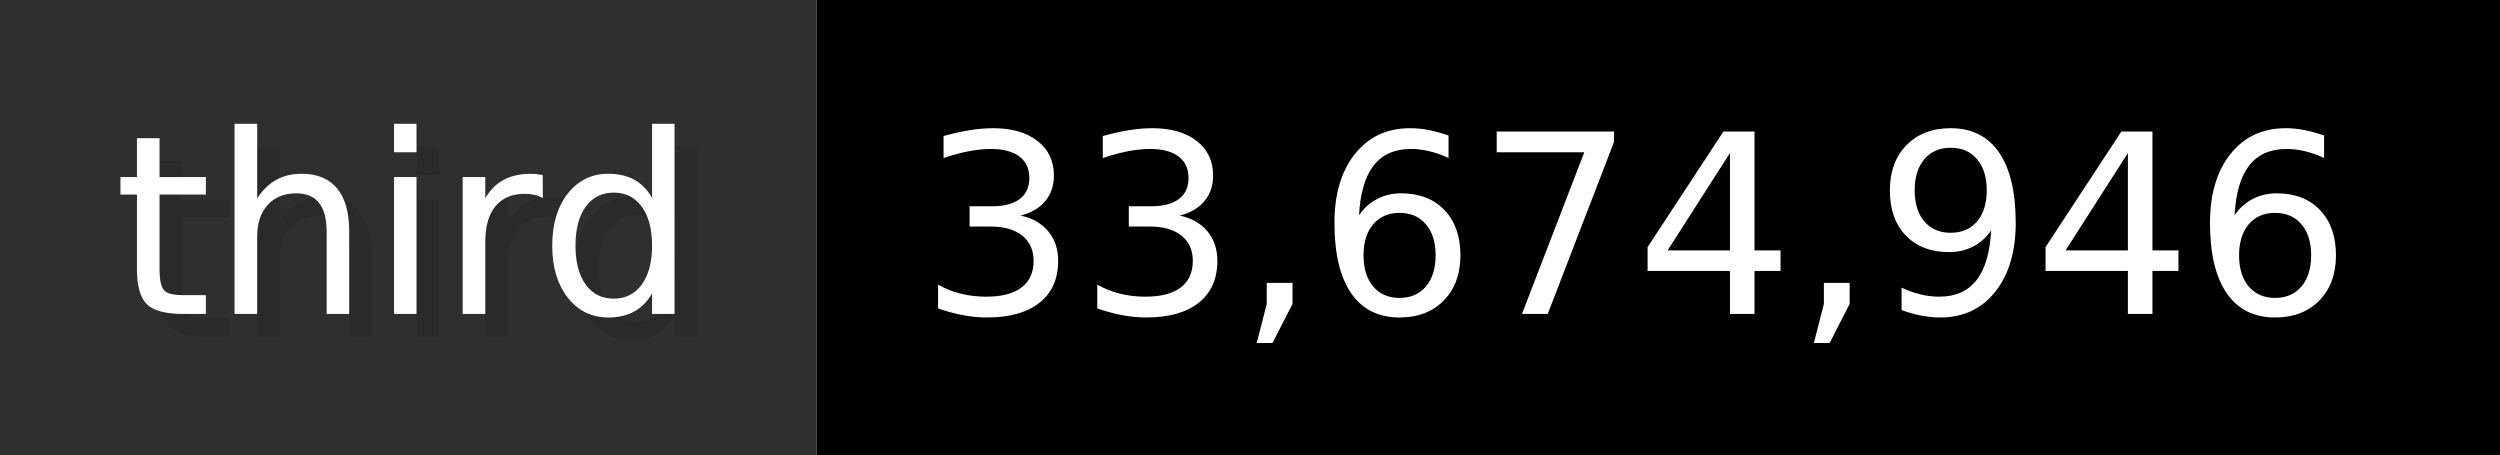
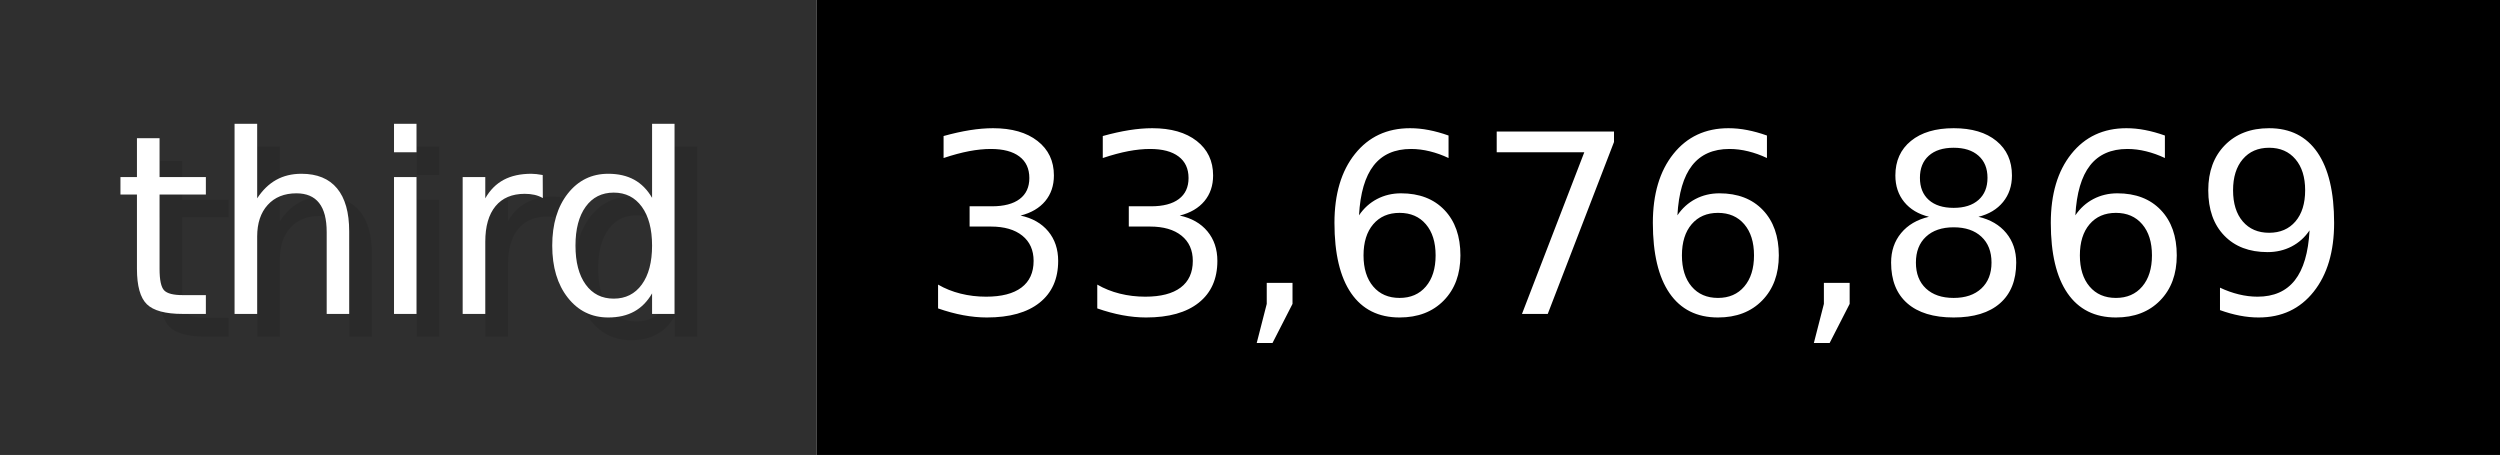
- <svg xmlns="http://www.w3.org/2000/svg" width="109.9" height="20" viewBox="0 0 1099 200" role="img" aria-label="third: 33,674,946">
+ <svg xmlns="http://www.w3.org/2000/svg" width="109.9" height="20" viewBox="0 0 1099 200" role="img" aria-label="third: 33,676,869">
  <g>
    <rect fill="#2F2F2F" width="359" height="200" />
    <rect fill="#" x="359" width="740" height="200" />
  </g>
  <g aria-hidden="true" fill="#fff" text-anchor="start" font-family="Verdana,DejaVu Sans,sans-serif" font-size="110">
    <text x="60" y="148" textLength="259" fill="#000" opacity="0.1">third</text>
    <text x="50" y="138" textLength="259">third</text>
-     <text x="414" y="148" textLength="640" fill="#000" opacity="0.1">33,674,946</text>
-     <text x="404" y="138" textLength="640">33,674,946</text>
+     <text x="414" y="148" textLength="640" fill="#000" opacity="0.1">33,676,869</text>
+     <text x="404" y="138" textLength="640">33,676,869</text>
  </g>
</svg>
